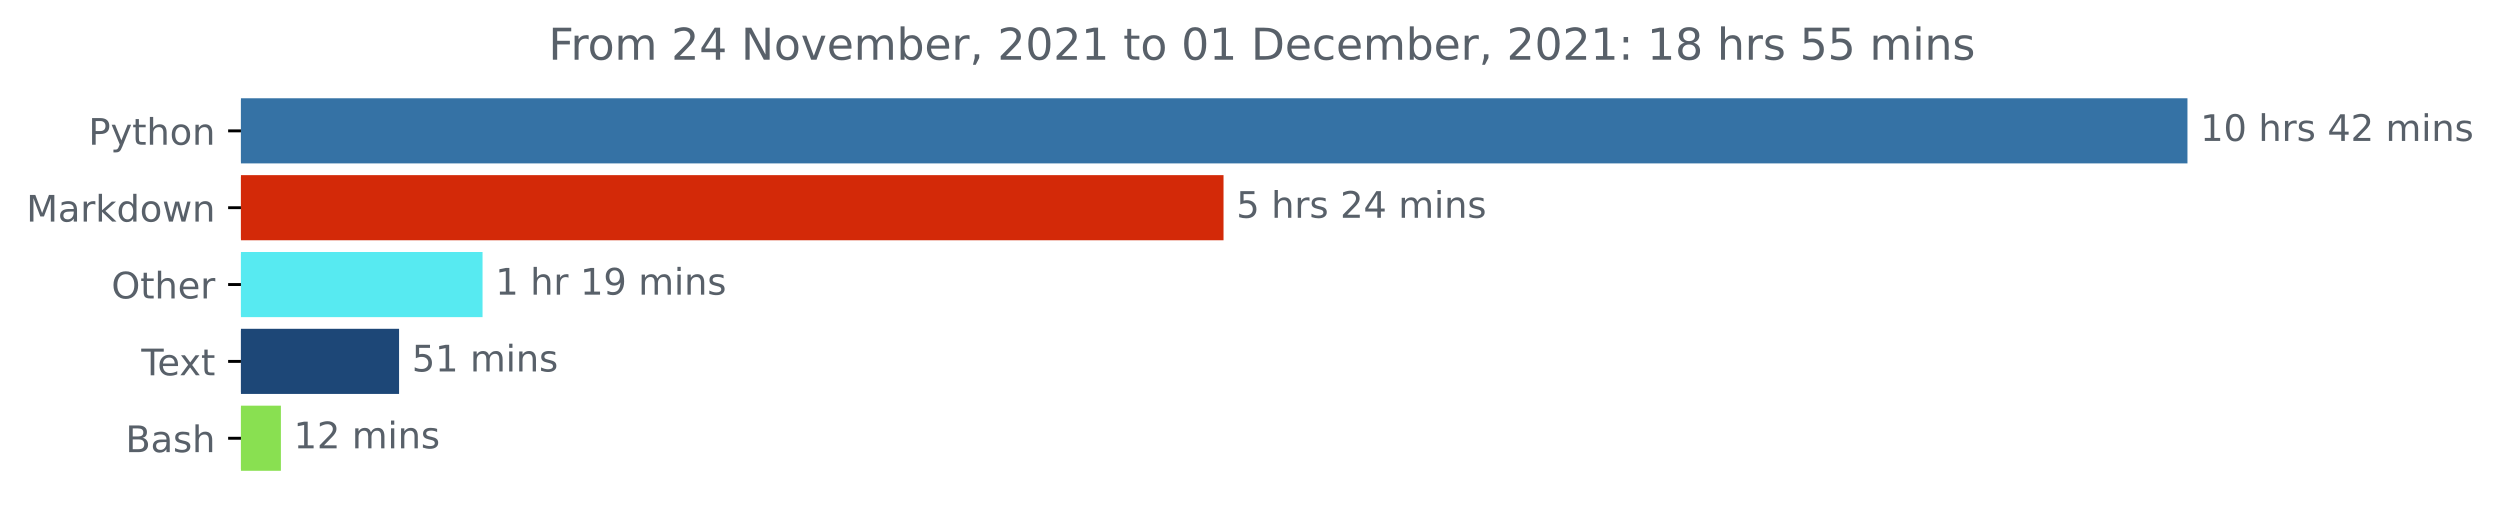
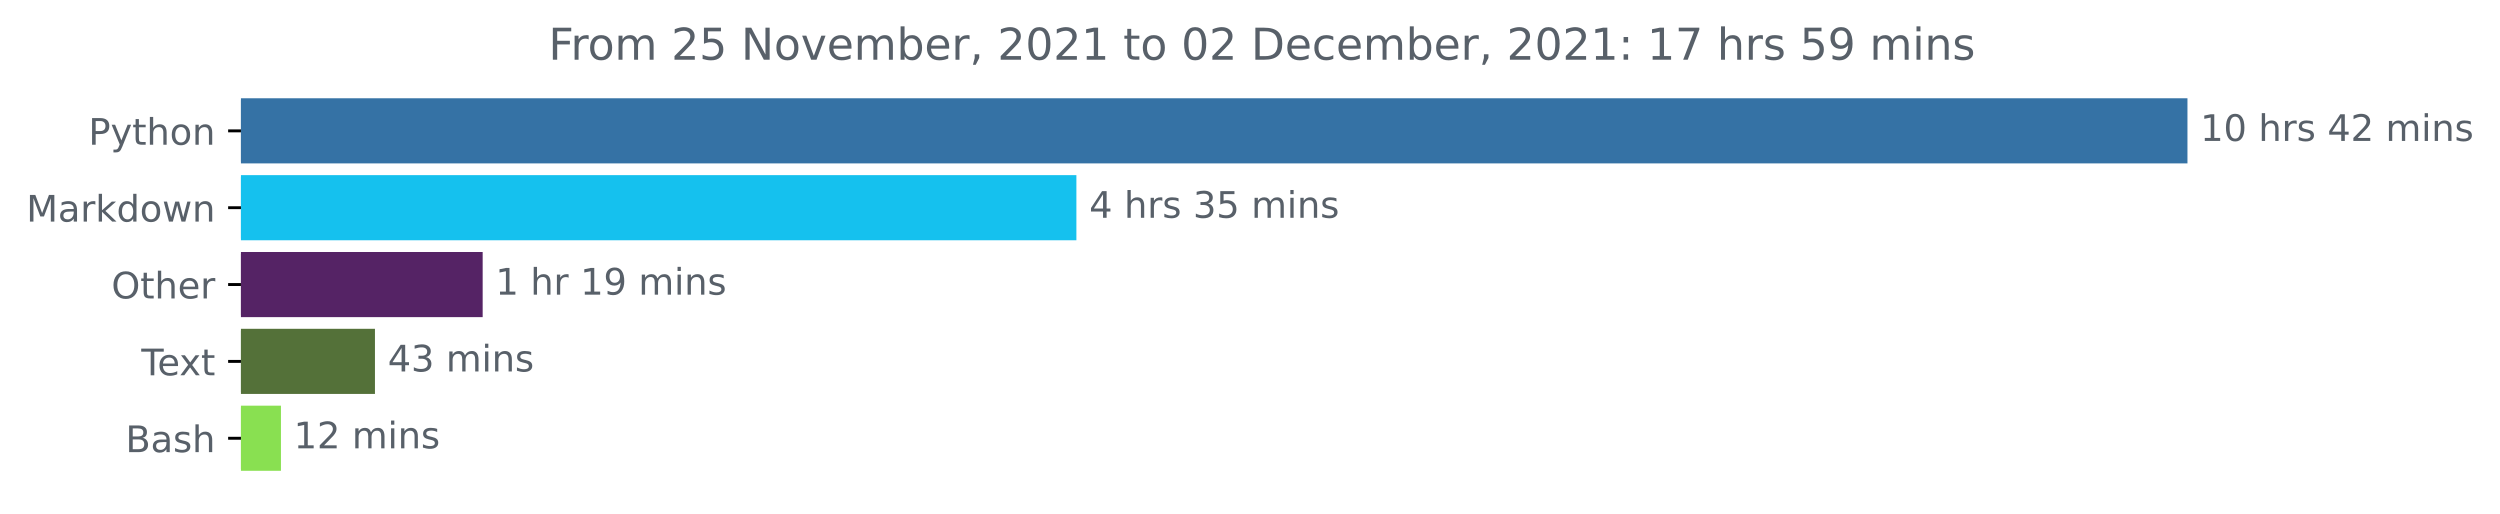
<svg xmlns="http://www.w3.org/2000/svg" xmlns:xlink="http://www.w3.org/1999/xlink" height="140.398pt" version="1.1" viewBox="0 0 683.177 140.398" width="683.177pt">
  <defs>
    <style type="text/css">*{stroke-linecap:butt;stroke-linejoin:round;}</style>
  </defs>
  <g id="figure_1">
    <g id="patch_1">
      <path d="M 0 140.398  L 683.177 140.398  L 683.177 0  L 0 0  z " style="fill:none;" />
    </g>
    <g id="axes_1">
      <g id="patch_2">
-         <path clip-path="url(#pee760a376e)" d="M 65.841 27.358  L 597.269 27.358  L 597.269 44.158  L 65.841 44.158  z " style="fill:#3572a5;stroke:#3572a5;stroke-linejoin:miter;" />
+         <path clip-path="url(#p87f6903a12)" d="M 65.841 27.358  L 597.269 27.358  L 597.269 44.158  L 65.841 44.158  z " style="fill:#3572a5;stroke:#3572a5;stroke-linejoin:miter;" />
      </g>
      <g id="patch_3">
-         <path clip-path="url(#pee760a376e)" d="M 65.841 48.358  L 333.855 48.358  L 333.855 65.158  L 65.841 65.158  z " style="fill:#d32908;stroke:#d32908;stroke-linejoin:miter;" />
+         <path clip-path="url(#p87f6903a12)" d="M 65.841 48.358  L 293.647 48.358  L 293.647 65.158  L 65.841 65.158  z " style="fill:#15c1ee;stroke:#15c1ee;stroke-linejoin:miter;" />
      </g>
      <g id="patch_4">
-         <path clip-path="url(#pee760a376e)" d="M 65.841 69.358  L 131.366 69.358  L 131.366 86.158  L 65.841 86.158  z " style="fill:#57eaf1;stroke:#57eaf1;stroke-linejoin:miter;" />
+         <path clip-path="url(#p87f6903a12)" d="M 65.841 69.358  L 131.4 69.358  L 131.4 86.158  L 65.841 86.158  z " style="fill:#552365;stroke:#552365;stroke-linejoin:miter;" />
      </g>
      <g id="patch_5">
-         <path clip-path="url(#pee760a376e)" d="M 65.841 90.358  L 108.554 90.358  L 108.554 107.158  L 65.841 107.158  z " style="fill:#1d4777;stroke:#1d4777;stroke-linejoin:miter;" />
+         <path clip-path="url(#p87f6903a12)" d="M 65.841 90.358  L 101.965 90.358  L 101.965 107.158  L 65.841 107.158  z " style="fill:#547139;stroke:#547139;stroke-linejoin:miter;" />
      </g>
      <g id="patch_6">
-         <path clip-path="url(#pee760a376e)" d="M 65.841 111.358  L 76.261 111.358  L 76.261 128.158  L 65.841 128.158  z " style="fill:#89e051;stroke:#89e051;stroke-linejoin:miter;" />
+         <path clip-path="url(#p87f6903a12)" d="M 65.841 111.358  L 76.277 111.358  L 76.277 128.158  L 65.841 128.158  z " style="fill:#89e051;stroke:#89e051;stroke-linejoin:miter;" />
      </g>
      <g id="matplotlib.axis_1" />
      <g id="matplotlib.axis_2">
        <g id="ytick_1">
          <g id="line2d_1">
            <defs>
-               <path d="M 0 0  L -3.5 0  " id="m4ca30a3505" style="stroke:#000000;stroke-width:0.8;" />
+               <path d="M 0 0  L -3.5 0  " id="m6fec9aa9b3" style="stroke:#000000;stroke-width:0.8;" />
            </defs>
            <g>
-               <use style="stroke:#000000;stroke-width:0.8;" x="65.841" xlink:href="#m4ca30a3505" y="35.758" />
+               <use style="stroke:#000000;stroke-width:0.8;" x="65.841" xlink:href="#m6fec9aa9b3" y="35.758" />
            </g>
          </g>
          <g id="text_1">
            <g style="fill:#586069;" transform="translate(24.17813 39.55734)scale(0.1 -0.1)">
              <defs>
                <path d="M 1259 4147  L 1259 2394  L 2053 2394  Q 2494 2394 2734 2622  Q 2975 2850 2975 3272  Q 2975 3691 2734 3919  Q 2494 4147 2053 4147  L 1259 4147  z M 628 4666  L 2053 4666  Q 2838 4666 3239 4311  Q 3641 3956 3641 3272  Q 3641 2581 3239 2228  Q 2838 1875 2053 1875  L 1259 1875  L 1259 0  L 628 0  L 628 4666  z " id="DejaVuSans-50" transform="scale(0.015625)" />
                <path d="M 2059 -325  Q 1816 -950 1584 -1140  Q 1353 -1331 966 -1331  L 506 -1331  L 506 -850  L 844 -850  Q 1081 -850 1212 -737  Q 1344 -625 1503 -206  L 1606 56  L 191 3500  L 800 3500  L 1894 763  L 2988 3500  L 3597 3500  L 2059 -325  z " id="DejaVuSans-79" transform="scale(0.015625)" />
                <path d="M 1172 4494  L 1172 3500  L 2356 3500  L 2356 3053  L 1172 3053  L 1172 1153  Q 1172 725 1289 603  Q 1406 481 1766 481  L 2356 481  L 2356 0  L 1766 0  Q 1100 0 847 248  Q 594 497 594 1153  L 594 3053  L 172 3053  L 172 3500  L 594 3500  L 594 4494  L 1172 4494  z " id="DejaVuSans-74" transform="scale(0.015625)" />
                <path d="M 3513 2113  L 3513 0  L 2938 0  L 2938 2094  Q 2938 2591 2744 2837  Q 2550 3084 2163 3084  Q 1697 3084 1428 2787  Q 1159 2491 1159 1978  L 1159 0  L 581 0  L 581 4863  L 1159 4863  L 1159 2956  Q 1366 3272 1645 3428  Q 1925 3584 2291 3584  Q 2894 3584 3203 3211  Q 3513 2838 3513 2113  z " id="DejaVuSans-68" transform="scale(0.015625)" />
                <path d="M 1959 3097  Q 1497 3097 1228 2736  Q 959 2375 959 1747  Q 959 1119 1226 758  Q 1494 397 1959 397  Q 2419 397 2687 759  Q 2956 1122 2956 1747  Q 2956 2369 2687 2733  Q 2419 3097 1959 3097  z M 1959 3584  Q 2709 3584 3137 3096  Q 3566 2609 3566 1747  Q 3566 888 3137 398  Q 2709 -91 1959 -91  Q 1206 -91 779 398  Q 353 888 353 1747  Q 353 2609 779 3096  Q 1206 3584 1959 3584  z " id="DejaVuSans-6f" transform="scale(0.015625)" />
                <path d="M 3513 2113  L 3513 0  L 2938 0  L 2938 2094  Q 2938 2591 2744 2837  Q 2550 3084 2163 3084  Q 1697 3084 1428 2787  Q 1159 2491 1159 1978  L 1159 0  L 581 0  L 581 3500  L 1159 3500  L 1159 2956  Q 1366 3272 1645 3428  Q 1925 3584 2291 3584  Q 2894 3584 3203 3211  Q 3513 2838 3513 2113  z " id="DejaVuSans-6e" transform="scale(0.015625)" />
              </defs>
              <use xlink:href="#DejaVuSans-50" />
              <use x="60.303" xlink:href="#DejaVuSans-79" />
              <use x="119.482" xlink:href="#DejaVuSans-74" />
              <use x="158.691" xlink:href="#DejaVuSans-68" />
              <use x="222.07" xlink:href="#DejaVuSans-6f" />
              <use x="283.252" xlink:href="#DejaVuSans-6e" />
            </g>
          </g>
        </g>
        <g id="ytick_2">
          <g id="line2d_2">
            <g>
-               <use style="stroke:#000000;stroke-width:0.8;" x="65.841" xlink:href="#m4ca30a3505" y="56.758" />
+               <use style="stroke:#000000;stroke-width:0.8;" x="65.841" xlink:href="#m6fec9aa9b3" y="56.758" />
            </g>
          </g>
          <g id="text_2">
            <g style="fill:#586069;" transform="translate(7.2 60.55734)scale(0.1 -0.1)">
              <defs>
                <path d="M 628 4666  L 1569 4666  L 2759 1491  L 3956 4666  L 4897 4666  L 4897 0  L 4281 0  L 4281 4097  L 3078 897  L 2444 897  L 1241 4097  L 1241 0  L 628 0  L 628 4666  z " id="DejaVuSans-4d" transform="scale(0.015625)" />
                <path d="M 2194 1759  Q 1497 1759 1228 1600  Q 959 1441 959 1056  Q 959 750 1161 570  Q 1363 391 1709 391  Q 2188 391 2477 730  Q 2766 1069 2766 1631  L 2766 1759  L 2194 1759  z M 3341 1997  L 3341 0  L 2766 0  L 2766 531  Q 2569 213 2275 61  Q 1981 -91 1556 -91  Q 1019 -91 701 211  Q 384 513 384 1019  Q 384 1609 779 1909  Q 1175 2209 1959 2209  L 2766 2209  L 2766 2266  Q 2766 2663 2505 2880  Q 2244 3097 1772 3097  Q 1472 3097 1187 3025  Q 903 2953 641 2809  L 641 3341  Q 956 3463 1253 3523  Q 1550 3584 1831 3584  Q 2591 3584 2966 3190  Q 3341 2797 3341 1997  z " id="DejaVuSans-61" transform="scale(0.015625)" />
                <path d="M 2631 2963  Q 2534 3019 2420 3045  Q 2306 3072 2169 3072  Q 1681 3072 1420 2755  Q 1159 2438 1159 1844  L 1159 0  L 581 0  L 581 3500  L 1159 3500  L 1159 2956  Q 1341 3275 1631 3429  Q 1922 3584 2338 3584  Q 2397 3584 2469 3576  Q 2541 3569 2628 3553  L 2631 2963  z " id="DejaVuSans-72" transform="scale(0.015625)" />
                <path d="M 581 4863  L 1159 4863  L 1159 1991  L 2875 3500  L 3609 3500  L 1753 1863  L 3688 0  L 2938 0  L 1159 1709  L 1159 0  L 581 0  L 581 4863  z " id="DejaVuSans-6b" transform="scale(0.015625)" />
                <path d="M 2906 2969  L 2906 4863  L 3481 4863  L 3481 0  L 2906 0  L 2906 525  Q 2725 213 2448 61  Q 2172 -91 1784 -91  Q 1150 -91 751 415  Q 353 922 353 1747  Q 353 2572 751 3078  Q 1150 3584 1784 3584  Q 2172 3584 2448 3432  Q 2725 3281 2906 2969  z M 947 1747  Q 947 1113 1208 752  Q 1469 391 1925 391  Q 2381 391 2643 752  Q 2906 1113 2906 1747  Q 2906 2381 2643 2742  Q 2381 3103 1925 3103  Q 1469 3103 1208 2742  Q 947 2381 947 1747  z " id="DejaVuSans-64" transform="scale(0.015625)" />
                <path d="M 269 3500  L 844 3500  L 1563 769  L 2278 3500  L 2956 3500  L 3675 769  L 4391 3500  L 4966 3500  L 4050 0  L 3372 0  L 2619 2869  L 1863 0  L 1184 0  L 269 3500  z " id="DejaVuSans-77" transform="scale(0.015625)" />
              </defs>
              <use xlink:href="#DejaVuSans-4d" />
              <use x="86.279" xlink:href="#DejaVuSans-61" />
              <use x="147.559" xlink:href="#DejaVuSans-72" />
              <use x="188.672" xlink:href="#DejaVuSans-6b" />
              <use x="246.582" xlink:href="#DejaVuSans-64" />
              <use x="310.059" xlink:href="#DejaVuSans-6f" />
              <use x="371.24" xlink:href="#DejaVuSans-77" />
              <use x="453.027" xlink:href="#DejaVuSans-6e" />
            </g>
          </g>
        </g>
        <g id="ytick_3">
          <g id="line2d_3">
            <g>
-               <use style="stroke:#000000;stroke-width:0.8;" x="65.841" xlink:href="#m4ca30a3505" y="77.758" />
+               <use style="stroke:#000000;stroke-width:0.8;" x="65.841" xlink:href="#m6fec9aa9b3" y="77.758" />
            </g>
          </g>
          <g id="text_3">
            <g style="fill:#586069;" transform="translate(30.44687 81.55734)scale(0.1 -0.1)">
              <defs>
                <path d="M 2522 4238  Q 1834 4238 1429 3725  Q 1025 3213 1025 2328  Q 1025 1447 1429 934  Q 1834 422 2522 422  Q 3209 422 3611 934  Q 4013 1447 4013 2328  Q 4013 3213 3611 3725  Q 3209 4238 2522 4238  z M 2522 4750  Q 3503 4750 4090 4092  Q 4678 3434 4678 2328  Q 4678 1225 4090 567  Q 3503 -91 2522 -91  Q 1538 -91 948 565  Q 359 1222 359 2328  Q 359 3434 948 4092  Q 1538 4750 2522 4750  z " id="DejaVuSans-4f" transform="scale(0.015625)" />
                <path d="M 3597 1894  L 3597 1613  L 953 1613  Q 991 1019 1311 708  Q 1631 397 2203 397  Q 2534 397 2845 478  Q 3156 559 3463 722  L 3463 178  Q 3153 47 2828 -22  Q 2503 -91 2169 -91  Q 1331 -91 842 396  Q 353 884 353 1716  Q 353 2575 817 3079  Q 1281 3584 2069 3584  Q 2775 3584 3186 3129  Q 3597 2675 3597 1894  z M 3022 2063  Q 3016 2534 2758 2815  Q 2500 3097 2075 3097  Q 1594 3097 1305 2825  Q 1016 2553 972 2059  L 3022 2063  z " id="DejaVuSans-65" transform="scale(0.015625)" />
              </defs>
              <use xlink:href="#DejaVuSans-4f" />
              <use x="78.711" xlink:href="#DejaVuSans-74" />
              <use x="117.92" xlink:href="#DejaVuSans-68" />
              <use x="181.299" xlink:href="#DejaVuSans-65" />
              <use x="242.822" xlink:href="#DejaVuSans-72" />
            </g>
          </g>
        </g>
        <g id="ytick_4">
          <g id="line2d_4">
            <g>
-               <use style="stroke:#000000;stroke-width:0.8;" x="65.841" xlink:href="#m4ca30a3505" y="98.758" />
+               <use style="stroke:#000000;stroke-width:0.8;" x="65.841" xlink:href="#m6fec9aa9b3" y="98.758" />
            </g>
          </g>
          <g id="text_4">
            <g style="fill:#586069;" transform="translate(38.61563 102.5573)scale(0.1 -0.1)">
              <defs>
                <path d="M -19 4666  L 3928 4666  L 3928 4134  L 2272 4134  L 2272 0  L 1638 0  L 1638 4134  L -19 4134  L -19 4666  z " id="DejaVuSans-54" transform="scale(0.015625)" />
                <path d="M 3513 3500  L 2247 1797  L 3578 0  L 2900 0  L 1881 1375  L 863 0  L 184 0  L 1544 1831  L 300 3500  L 978 3500  L 1906 2253  L 2834 3500  L 3513 3500  z " id="DejaVuSans-78" transform="scale(0.015625)" />
              </defs>
              <use xlink:href="#DejaVuSans-54" />
              <use x="44.084" xlink:href="#DejaVuSans-65" />
              <use x="103.857" xlink:href="#DejaVuSans-78" />
              <use x="163.037" xlink:href="#DejaVuSans-74" />
            </g>
          </g>
        </g>
        <g id="ytick_5">
          <g id="line2d_5">
            <g>
-               <use style="stroke:#000000;stroke-width:0.8;" x="65.841" xlink:href="#m4ca30a3505" y="119.758" />
+               <use style="stroke:#000000;stroke-width:0.8;" x="65.841" xlink:href="#m6fec9aa9b3" y="119.758" />
            </g>
          </g>
          <g id="text_5">
            <g style="fill:#586069;" transform="translate(34.30469 123.5573)scale(0.1 -0.1)">
              <defs>
                <path d="M 1259 2228  L 1259 519  L 2272 519  Q 2781 519 3026 730  Q 3272 941 3272 1375  Q 3272 1813 3026 2020  Q 2781 2228 2272 2228  L 1259 2228  z M 1259 4147  L 1259 2741  L 2194 2741  Q 2656 2741 2882 2914  Q 3109 3088 3109 3444  Q 3109 3797 2882 3972  Q 2656 4147 2194 4147  L 1259 4147  z M 628 4666  L 2241 4666  Q 2963 4666 3353 4366  Q 3744 4066 3744 3513  Q 3744 3084 3544 2831  Q 3344 2578 2956 2516  Q 3422 2416 3680 2098  Q 3938 1781 3938 1306  Q 3938 681 3513 340  Q 3088 0 2303 0  L 628 0  L 628 4666  z " id="DejaVuSans-42" transform="scale(0.015625)" />
                <path d="M 2834 3397  L 2834 2853  Q 2591 2978 2328 3040  Q 2066 3103 1784 3103  Q 1356 3103 1142 2972  Q 928 2841 928 2578  Q 928 2378 1081 2264  Q 1234 2150 1697 2047  L 1894 2003  Q 2506 1872 2764 1633  Q 3022 1394 3022 966  Q 3022 478 2636 193  Q 2250 -91 1575 -91  Q 1294 -91 989 -36  Q 684 19 347 128  L 347 722  Q 666 556 975 473  Q 1284 391 1588 391  Q 1994 391 2212 530  Q 2431 669 2431 922  Q 2431 1156 2273 1281  Q 2116 1406 1581 1522  L 1381 1569  Q 847 1681 609 1914  Q 372 2147 372 2553  Q 372 3047 722 3315  Q 1072 3584 1716 3584  Q 2034 3584 2315 3537  Q 2597 3491 2834 3397  z " id="DejaVuSans-73" transform="scale(0.015625)" />
              </defs>
              <use xlink:href="#DejaVuSans-42" />
              <use x="68.604" xlink:href="#DejaVuSans-61" />
              <use x="129.883" xlink:href="#DejaVuSans-73" />
              <use x="181.982" xlink:href="#DejaVuSans-68" />
            </g>
          </g>
        </g>
      </g>
      <g id="text_6">
        <g style="fill:#586069;" transform="translate(601.2692 38.5175)scale(0.1 -0.1)">
          <defs>
            <path d="M 794 531  L 1825 531  L 1825 4091  L 703 3866  L 703 4441  L 1819 4666  L 2450 4666  L 2450 531  L 3481 531  L 3481 0  L 794 0  L 794 531  z " id="DejaVuSans-31" transform="scale(0.015625)" />
            <path d="M 2034 4250  Q 1547 4250 1301 3770  Q 1056 3291 1056 2328  Q 1056 1369 1301 889  Q 1547 409 2034 409  Q 2525 409 2770 889  Q 3016 1369 3016 2328  Q 3016 3291 2770 3770  Q 2525 4250 2034 4250  z M 2034 4750  Q 2819 4750 3233 4129  Q 3647 3509 3647 2328  Q 3647 1150 3233 529  Q 2819 -91 2034 -91  Q 1250 -91 836 529  Q 422 1150 422 2328  Q 422 3509 836 4129  Q 1250 4750 2034 4750  z " id="DejaVuSans-30" transform="scale(0.015625)" />
            <path id="DejaVuSans-20" transform="scale(0.015625)" />
            <path d="M 2419 4116  L 825 1625  L 2419 1625  L 2419 4116  z M 2253 4666  L 3047 4666  L 3047 1625  L 3713 1625  L 3713 1100  L 3047 1100  L 3047 0  L 2419 0  L 2419 1100  L 313 1100  L 313 1709  L 2253 4666  z " id="DejaVuSans-34" transform="scale(0.015625)" />
            <path d="M 1228 531  L 3431 531  L 3431 0  L 469 0  L 469 531  Q 828 903 1448 1529  Q 2069 2156 2228 2338  Q 2531 2678 2651 2914  Q 2772 3150 2772 3378  Q 2772 3750 2511 3984  Q 2250 4219 1831 4219  Q 1534 4219 1204 4116  Q 875 4013 500 3803  L 500 4441  Q 881 4594 1212 4672  Q 1544 4750 1819 4750  Q 2544 4750 2975 4387  Q 3406 4025 3406 3419  Q 3406 3131 3298 2873  Q 3191 2616 2906 2266  Q 2828 2175 2409 1742  Q 1991 1309 1228 531  z " id="DejaVuSans-32" transform="scale(0.015625)" />
            <path d="M 3328 2828  Q 3544 3216 3844 3400  Q 4144 3584 4550 3584  Q 5097 3584 5394 3201  Q 5691 2819 5691 2113  L 5691 0  L 5113 0  L 5113 2094  Q 5113 2597 4934 2840  Q 4756 3084 4391 3084  Q 3944 3084 3684 2787  Q 3425 2491 3425 1978  L 3425 0  L 2847 0  L 2847 2094  Q 2847 2600 2669 2842  Q 2491 3084 2119 3084  Q 1678 3084 1418 2786  Q 1159 2488 1159 1978  L 1159 0  L 581 0  L 581 3500  L 1159 3500  L 1159 2956  Q 1356 3278 1631 3431  Q 1906 3584 2284 3584  Q 2666 3584 2933 3390  Q 3200 3197 3328 2828  z " id="DejaVuSans-6d" transform="scale(0.015625)" />
            <path d="M 603 3500  L 1178 3500  L 1178 0  L 603 0  L 603 3500  z M 603 4863  L 1178 4863  L 1178 4134  L 603 4134  L 603 4863  z " id="DejaVuSans-69" transform="scale(0.015625)" />
          </defs>
          <use xlink:href="#DejaVuSans-31" />
          <use x="63.623" xlink:href="#DejaVuSans-30" />
          <use x="127.246" xlink:href="#DejaVuSans-20" />
          <use x="159.033" xlink:href="#DejaVuSans-68" />
          <use x="222.412" xlink:href="#DejaVuSans-72" />
          <use x="263.525" xlink:href="#DejaVuSans-73" />
          <use x="315.625" xlink:href="#DejaVuSans-20" />
          <use x="347.412" xlink:href="#DejaVuSans-34" />
          <use x="411.035" xlink:href="#DejaVuSans-32" />
          <use x="474.658" xlink:href="#DejaVuSans-20" />
          <use x="506.445" xlink:href="#DejaVuSans-6d" />
          <use x="603.857" xlink:href="#DejaVuSans-69" />
          <use x="631.641" xlink:href="#DejaVuSans-6e" />
          <use x="695.02" xlink:href="#DejaVuSans-73" />
        </g>
      </g>
      <g id="text_7">
-         <g style="fill:#586069;" transform="translate(337.8549 59.5175)scale(0.1 -0.1)">
+         <g style="fill:#586069;" transform="translate(297.6467 59.5175)scale(0.1 -0.1)">
          <defs>
+             <path d="M 2597 2516  Q 3050 2419 3304 2112  Q 3559 1806 3559 1356  Q 3559 666 3084 287  Q 2609 -91 1734 -91  Q 1441 -91 1130 -33  Q 819 25 488 141  L 488 750  Q 750 597 1062 519  Q 1375 441 1716 441  Q 2309 441 2620 675  Q 2931 909 2931 1356  Q 2931 1769 2642 2001  Q 2353 2234 1838 2234  L 1294 2234  L 1294 2753  L 1863 2753  Q 2328 2753 2575 2939  Q 2822 3125 2822 3475  Q 2822 3834 2567 4026  Q 2313 4219 1838 4219  Q 1578 4219 1281 4162  Q 984 4106 628 3988  L 628 4550  Q 988 4650 1302 4700  Q 1616 4750 1894 4750  Q 2613 4750 3031 4423  Q 3450 4097 3450 3541  Q 3450 3153 3228 2886  Q 3006 2619 2597 2516  z " id="DejaVuSans-33" transform="scale(0.015625)" />
            <path d="M 691 4666  L 3169 4666  L 3169 4134  L 1269 4134  L 1269 2991  Q 1406 3038 1543 3061  Q 1681 3084 1819 3084  Q 2600 3084 3056 2656  Q 3513 2228 3513 1497  Q 3513 744 3044 326  Q 2575 -91 1722 -91  Q 1428 -91 1123 -41  Q 819 9 494 109  L 494 744  Q 775 591 1075 516  Q 1375 441 1709 441  Q 2250 441 2565 725  Q 2881 1009 2881 1497  Q 2881 1984 2565 2268  Q 2250 2553 1709 2553  Q 1456 2553 1204 2497  Q 953 2441 691 2322  L 691 4666  z " id="DejaVuSans-35" transform="scale(0.015625)" />
          </defs>
-           <use xlink:href="#DejaVuSans-35" />
+           <use xlink:href="#DejaVuSans-34" />
          <use x="63.623" xlink:href="#DejaVuSans-20" />
          <use x="95.41" xlink:href="#DejaVuSans-68" />
          <use x="158.789" xlink:href="#DejaVuSans-72" />
          <use x="199.902" xlink:href="#DejaVuSans-73" />
          <use x="252.002" xlink:href="#DejaVuSans-20" />
-           <use x="283.789" xlink:href="#DejaVuSans-32" />
-           <use x="347.412" xlink:href="#DejaVuSans-34" />
+           <use x="283.789" xlink:href="#DejaVuSans-33" />
+           <use x="347.412" xlink:href="#DejaVuSans-35" />
          <use x="411.035" xlink:href="#DejaVuSans-20" />
          <use x="442.822" xlink:href="#DejaVuSans-6d" />
          <use x="540.234" xlink:href="#DejaVuSans-69" />
          <use x="568.018" xlink:href="#DejaVuSans-6e" />
          <use x="631.396" xlink:href="#DejaVuSans-73" />
        </g>
      </g>
      <g id="text_8">
-         <g style="fill:#586069;" transform="translate(135.3656 80.5175)scale(0.1 -0.1)">
+         <g style="fill:#586069;" transform="translate(135.3995 80.5175)scale(0.1 -0.1)">
          <defs>
            <path d="M 703 97  L 703 672  Q 941 559 1184 500  Q 1428 441 1663 441  Q 2288 441 2617 861  Q 2947 1281 2994 2138  Q 2813 1869 2534 1725  Q 2256 1581 1919 1581  Q 1219 1581 811 2004  Q 403 2428 403 3163  Q 403 3881 828 4315  Q 1253 4750 1959 4750  Q 2769 4750 3195 4129  Q 3622 3509 3622 2328  Q 3622 1225 3098 567  Q 2575 -91 1691 -91  Q 1453 -91 1209 -44  Q 966 3 703 97  z M 1959 2075  Q 2384 2075 2632 2365  Q 2881 2656 2881 3163  Q 2881 3666 2632 3958  Q 2384 4250 1959 4250  Q 1534 4250 1286 3958  Q 1038 3666 1038 3163  Q 1038 2656 1286 2365  Q 1534 2075 1959 2075  z " id="DejaVuSans-39" transform="scale(0.015625)" />
          </defs>
          <use xlink:href="#DejaVuSans-31" />
          <use x="63.623" xlink:href="#DejaVuSans-20" />
          <use x="95.41" xlink:href="#DejaVuSans-68" />
          <use x="158.789" xlink:href="#DejaVuSans-72" />
          <use x="199.902" xlink:href="#DejaVuSans-20" />
          <use x="231.689" xlink:href="#DejaVuSans-31" />
          <use x="295.312" xlink:href="#DejaVuSans-39" />
          <use x="358.936" xlink:href="#DejaVuSans-20" />
          <use x="390.723" xlink:href="#DejaVuSans-6d" />
          <use x="488.135" xlink:href="#DejaVuSans-69" />
          <use x="515.918" xlink:href="#DejaVuSans-6e" />
          <use x="579.297" xlink:href="#DejaVuSans-73" />
        </g>
      </g>
      <g id="text_9">
-         <g style="fill:#586069;" transform="translate(112.5539 101.5175)scale(0.1 -0.1)">
-           <use xlink:href="#DejaVuSans-35" />
-           <use x="63.623" xlink:href="#DejaVuSans-31" />
+         <g style="fill:#586069;" transform="translate(105.9649 101.5175)scale(0.1 -0.1)">
+           <use xlink:href="#DejaVuSans-34" />
+           <use x="63.623" xlink:href="#DejaVuSans-33" />
          <use x="127.246" xlink:href="#DejaVuSans-20" />
          <use x="159.033" xlink:href="#DejaVuSans-6d" />
          <use x="256.445" xlink:href="#DejaVuSans-69" />
          <use x="284.229" xlink:href="#DejaVuSans-6e" />
          <use x="347.607" xlink:href="#DejaVuSans-73" />
        </g>
      </g>
      <g id="text_10">
-         <g style="fill:#586069;" transform="translate(80.26079 122.5175)scale(0.1 -0.1)">
+         <g style="fill:#586069;" transform="translate(80.27653 122.5175)scale(0.1 -0.1)">
          <use xlink:href="#DejaVuSans-31" />
          <use x="63.623" xlink:href="#DejaVuSans-32" />
          <use x="127.246" xlink:href="#DejaVuSans-20" />
          <use x="159.033" xlink:href="#DejaVuSans-6d" />
          <use x="256.445" xlink:href="#DejaVuSans-69" />
          <use x="284.229" xlink:href="#DejaVuSans-6e" />
          <use x="347.607" xlink:href="#DejaVuSans-73" />
        </g>
      </g>
      <g id="text_11">
        <g style="fill:#586069;" transform="translate(149.8997 16.31812)scale(0.12 -0.12)">
          <defs>
            <path d="M 628 4666  L 3309 4666  L 3309 4134  L 1259 4134  L 1259 2759  L 3109 2759  L 3109 2228  L 1259 2228  L 1259 0  L 628 0  L 628 4666  z " id="DejaVuSans-46" transform="scale(0.015625)" />
            <path d="M 628 4666  L 1478 4666  L 3547 763  L 3547 4666  L 4159 4666  L 4159 0  L 3309 0  L 1241 3903  L 1241 0  L 628 0  L 628 4666  z " id="DejaVuSans-4e" transform="scale(0.015625)" />
            <path d="M 191 3500  L 800 3500  L 1894 563  L 2988 3500  L 3597 3500  L 2284 0  L 1503 0  L 191 3500  z " id="DejaVuSans-76" transform="scale(0.015625)" />
            <path d="M 3116 1747  Q 3116 2381 2855 2742  Q 2594 3103 2138 3103  Q 1681 3103 1420 2742  Q 1159 2381 1159 1747  Q 1159 1113 1420 752  Q 1681 391 2138 391  Q 2594 391 2855 752  Q 3116 1113 3116 1747  z M 1159 2969  Q 1341 3281 1617 3432  Q 1894 3584 2278 3584  Q 2916 3584 3314 3078  Q 3713 2572 3713 1747  Q 3713 922 3314 415  Q 2916 -91 2278 -91  Q 1894 -91 1617 61  Q 1341 213 1159 525  L 1159 0  L 581 0  L 581 4863  L 1159 4863  L 1159 2969  z " id="DejaVuSans-62" transform="scale(0.015625)" />
            <path d="M 750 794  L 1409 794  L 1409 256  L 897 -744  L 494 -744  L 750 256  L 750 794  z " id="DejaVuSans-2c" transform="scale(0.015625)" />
            <path d="M 1259 4147  L 1259 519  L 2022 519  Q 2988 519 3436 956  Q 3884 1394 3884 2338  Q 3884 3275 3436 3711  Q 2988 4147 2022 4147  L 1259 4147  z M 628 4666  L 1925 4666  Q 3281 4666 3915 4102  Q 4550 3538 4550 2338  Q 4550 1131 3912 565  Q 3275 0 1925 0  L 628 0  L 628 4666  z " id="DejaVuSans-44" transform="scale(0.015625)" />
            <path d="M 3122 3366  L 3122 2828  Q 2878 2963 2633 3030  Q 2388 3097 2138 3097  Q 1578 3097 1268 2742  Q 959 2388 959 1747  Q 959 1106 1268 751  Q 1578 397 2138 397  Q 2388 397 2633 464  Q 2878 531 3122 666  L 3122 134  Q 2881 22 2623 -34  Q 2366 -91 2075 -91  Q 1284 -91 818 406  Q 353 903 353 1747  Q 353 2603 823 3093  Q 1294 3584 2113 3584  Q 2378 3584 2631 3529  Q 2884 3475 3122 3366  z " id="DejaVuSans-63" transform="scale(0.015625)" />
            <path d="M 750 794  L 1409 794  L 1409 0  L 750 0  L 750 794  z M 750 3309  L 1409 3309  L 1409 2516  L 750 2516  L 750 3309  z " id="DejaVuSans-3a" transform="scale(0.015625)" />
-             <path d="M 2034 2216  Q 1584 2216 1326 1975  Q 1069 1734 1069 1313  Q 1069 891 1326 650  Q 1584 409 2034 409  Q 2484 409 2743 651  Q 3003 894 3003 1313  Q 3003 1734 2745 1975  Q 2488 2216 2034 2216  z M 1403 2484  Q 997 2584 770 2862  Q 544 3141 544 3541  Q 544 4100 942 4425  Q 1341 4750 2034 4750  Q 2731 4750 3128 4425  Q 3525 4100 3525 3541  Q 3525 3141 3298 2862  Q 3072 2584 2669 2484  Q 3125 2378 3379 2068  Q 3634 1759 3634 1313  Q 3634 634 3220 271  Q 2806 -91 2034 -91  Q 1263 -91 848 271  Q 434 634 434 1313  Q 434 1759 690 2068  Q 947 2378 1403 2484  z M 1172 3481  Q 1172 3119 1398 2916  Q 1625 2713 2034 2713  Q 2441 2713 2670 2916  Q 2900 3119 2900 3481  Q 2900 3844 2670 4047  Q 2441 4250 2034 4250  Q 1625 4250 1398 4047  Q 1172 3844 1172 3481  z " id="DejaVuSans-38" transform="scale(0.015625)" />
+             <path d="M 525 4666  L 3525 4666  L 3525 4397  L 1831 0  L 1172 0  L 2766 4134  L 525 4134  L 525 4666  z " id="DejaVuSans-37" transform="scale(0.015625)" />
          </defs>
          <use xlink:href="#DejaVuSans-46" />
          <use x="50.27" xlink:href="#DejaVuSans-72" />
          <use x="89.133" xlink:href="#DejaVuSans-6f" />
          <use x="150.314" xlink:href="#DejaVuSans-6d" />
          <use x="247.727" xlink:href="#DejaVuSans-20" />
          <use x="279.514" xlink:href="#DejaVuSans-32" />
-           <use x="343.137" xlink:href="#DejaVuSans-34" />
+           <use x="343.137" xlink:href="#DejaVuSans-35" />
          <use x="406.76" xlink:href="#DejaVuSans-20" />
          <use x="438.547" xlink:href="#DejaVuSans-4e" />
          <use x="513.352" xlink:href="#DejaVuSans-6f" />
          <use x="574.533" xlink:href="#DejaVuSans-76" />
          <use x="633.713" xlink:href="#DejaVuSans-65" />
          <use x="695.236" xlink:href="#DejaVuSans-6d" />
          <use x="792.648" xlink:href="#DejaVuSans-62" />
          <use x="856.125" xlink:href="#DejaVuSans-65" />
          <use x="917.648" xlink:href="#DejaVuSans-72" />
          <use x="958.762" xlink:href="#DejaVuSans-2c" />
          <use x="990.549" xlink:href="#DejaVuSans-20" />
          <use x="1022.336" xlink:href="#DejaVuSans-32" />
          <use x="1085.959" xlink:href="#DejaVuSans-30" />
          <use x="1149.582" xlink:href="#DejaVuSans-32" />
          <use x="1213.205" xlink:href="#DejaVuSans-31" />
          <use x="1276.828" xlink:href="#DejaVuSans-20" />
          <use x="1308.615" xlink:href="#DejaVuSans-74" />
          <use x="1347.824" xlink:href="#DejaVuSans-6f" />
          <use x="1409.006" xlink:href="#DejaVuSans-20" />
          <use x="1440.793" xlink:href="#DejaVuSans-30" />
-           <use x="1504.416" xlink:href="#DejaVuSans-31" />
+           <use x="1504.416" xlink:href="#DejaVuSans-32" />
          <use x="1568.039" xlink:href="#DejaVuSans-20" />
          <use x="1599.826" xlink:href="#DejaVuSans-44" />
          <use x="1676.828" xlink:href="#DejaVuSans-65" />
          <use x="1738.352" xlink:href="#DejaVuSans-63" />
          <use x="1793.332" xlink:href="#DejaVuSans-65" />
          <use x="1854.855" xlink:href="#DejaVuSans-6d" />
          <use x="1952.268" xlink:href="#DejaVuSans-62" />
          <use x="2015.744" xlink:href="#DejaVuSans-65" />
          <use x="2077.268" xlink:href="#DejaVuSans-72" />
          <use x="2118.381" xlink:href="#DejaVuSans-2c" />
          <use x="2150.168" xlink:href="#DejaVuSans-20" />
          <use x="2181.955" xlink:href="#DejaVuSans-32" />
          <use x="2245.578" xlink:href="#DejaVuSans-30" />
          <use x="2309.201" xlink:href="#DejaVuSans-32" />
          <use x="2372.824" xlink:href="#DejaVuSans-31" />
          <use x="2436.447" xlink:href="#DejaVuSans-3a" />
          <use x="2470.139" xlink:href="#DejaVuSans-20" />
          <use x="2501.926" xlink:href="#DejaVuSans-31" />
-           <use x="2565.549" xlink:href="#DejaVuSans-38" />
+           <use x="2565.549" xlink:href="#DejaVuSans-37" />
          <use x="2629.172" xlink:href="#DejaVuSans-20" />
          <use x="2660.959" xlink:href="#DejaVuSans-68" />
          <use x="2724.338" xlink:href="#DejaVuSans-72" />
          <use x="2765.451" xlink:href="#DejaVuSans-73" />
          <use x="2817.551" xlink:href="#DejaVuSans-20" />
          <use x="2849.338" xlink:href="#DejaVuSans-35" />
-           <use x="2912.961" xlink:href="#DejaVuSans-35" />
+           <use x="2912.961" xlink:href="#DejaVuSans-39" />
          <use x="2976.584" xlink:href="#DejaVuSans-20" />
          <use x="3008.371" xlink:href="#DejaVuSans-6d" />
          <use x="3105.783" xlink:href="#DejaVuSans-69" />
          <use x="3133.566" xlink:href="#DejaVuSans-6e" />
          <use x="3196.945" xlink:href="#DejaVuSans-73" />
        </g>
      </g>
    </g>
  </g>
  <defs>
-     <clipPath id="pee760a376e">
+     <clipPath id="p87f6903a12">
      <rect height="110.88" width="558" x="65.841" y="22.318" />
    </clipPath>
  </defs>
</svg>
